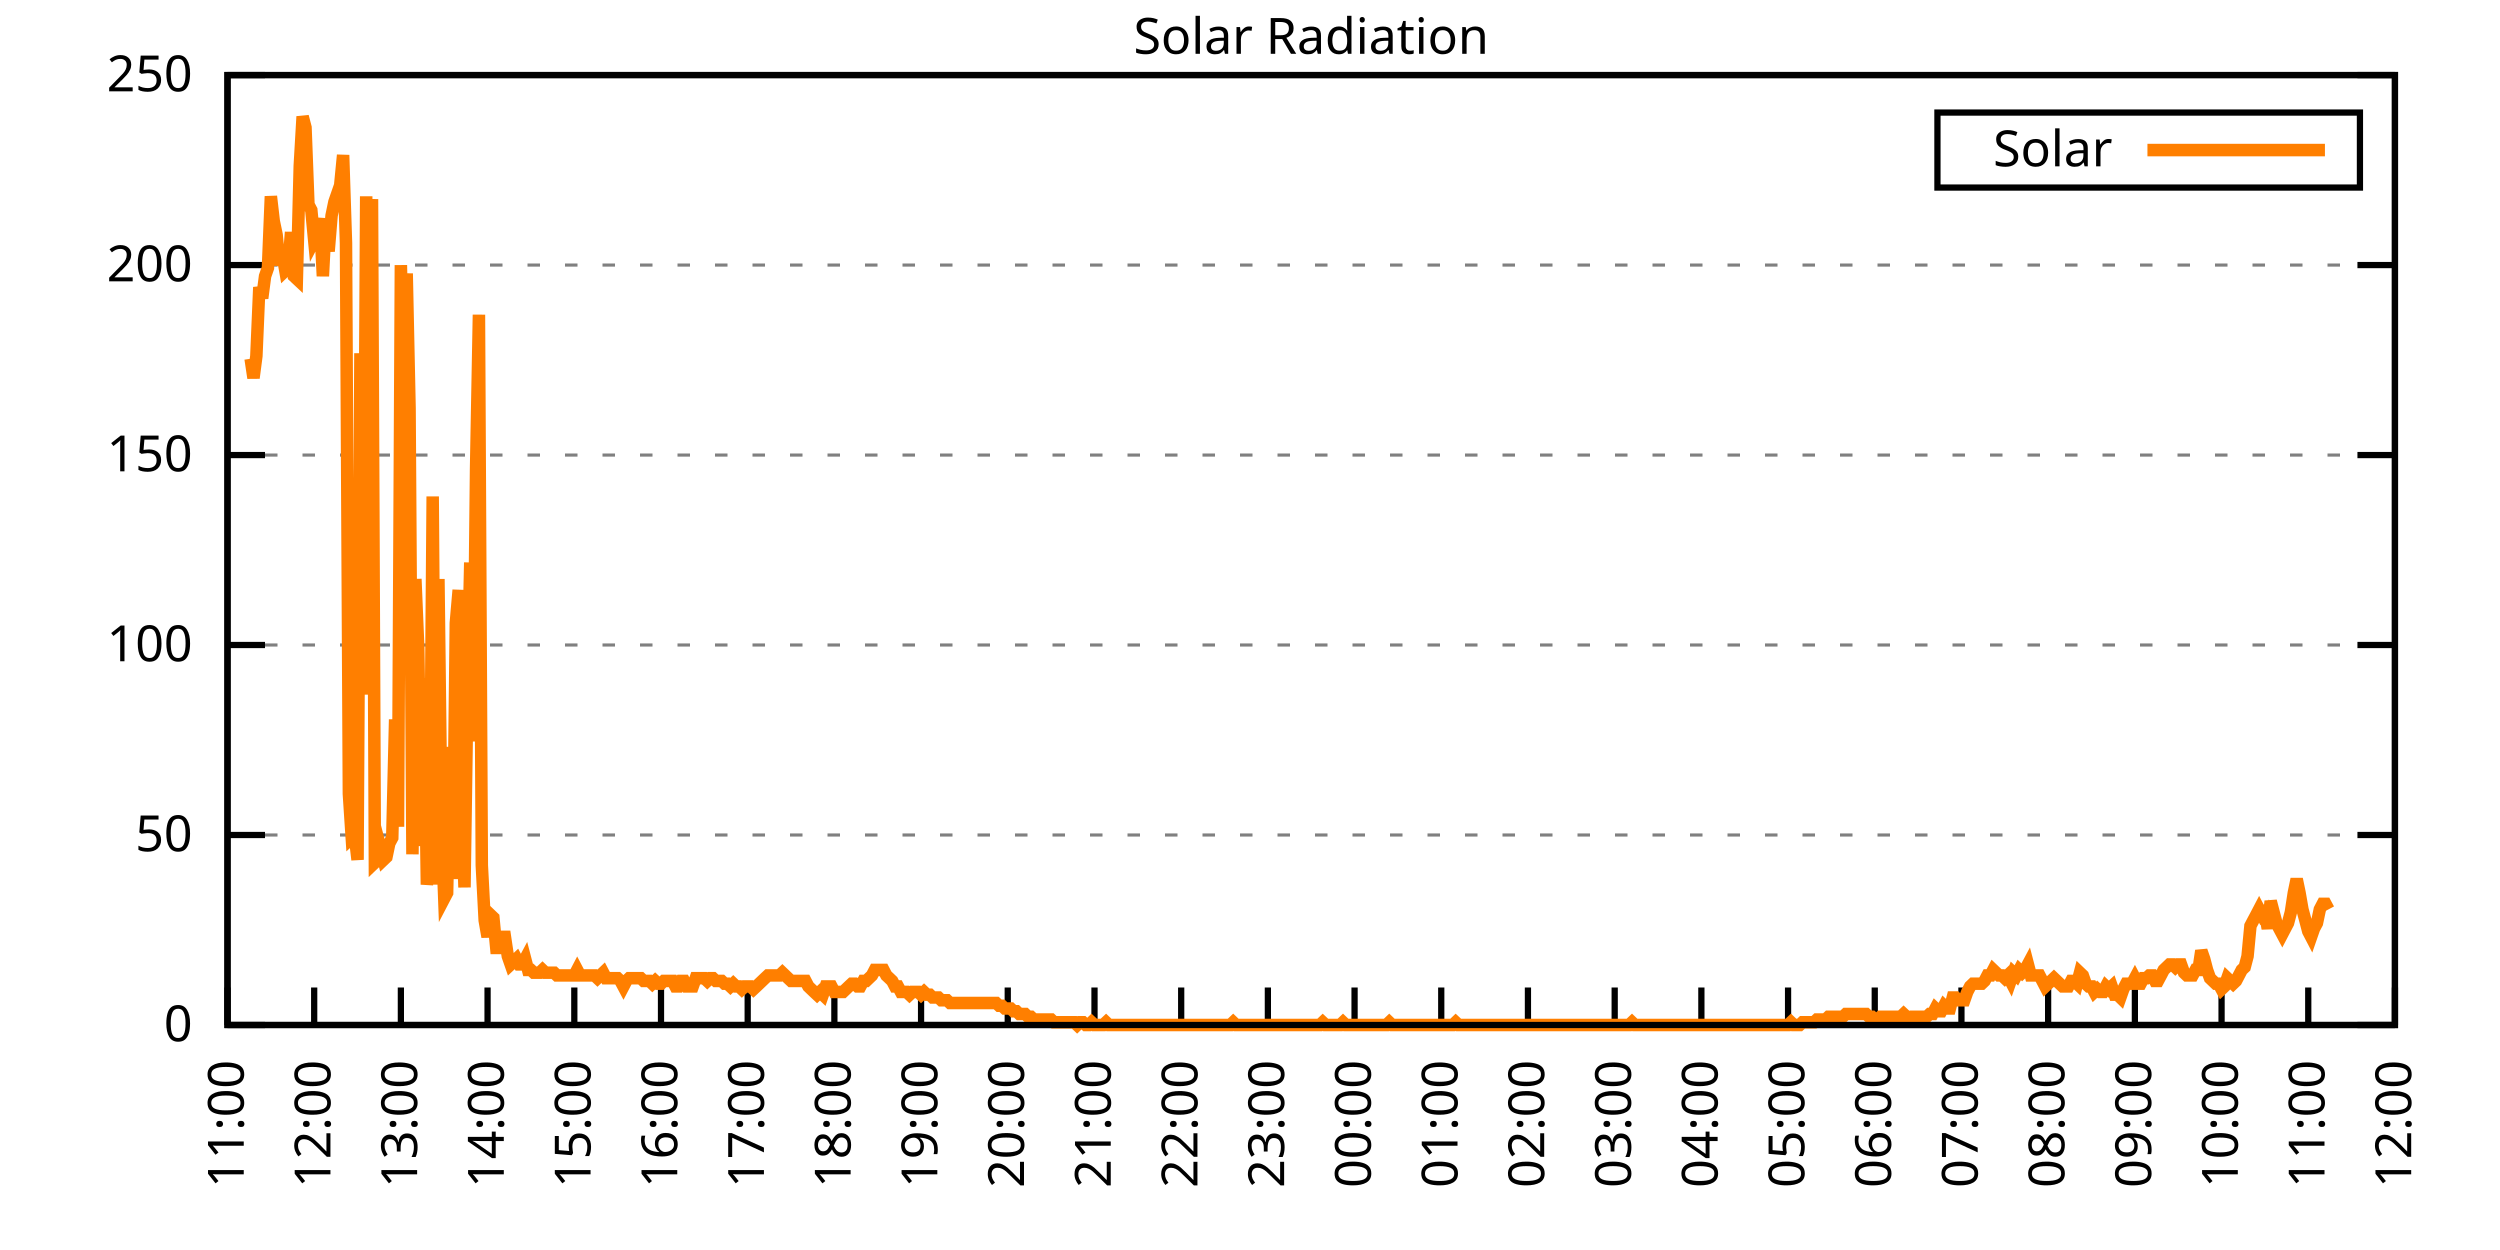
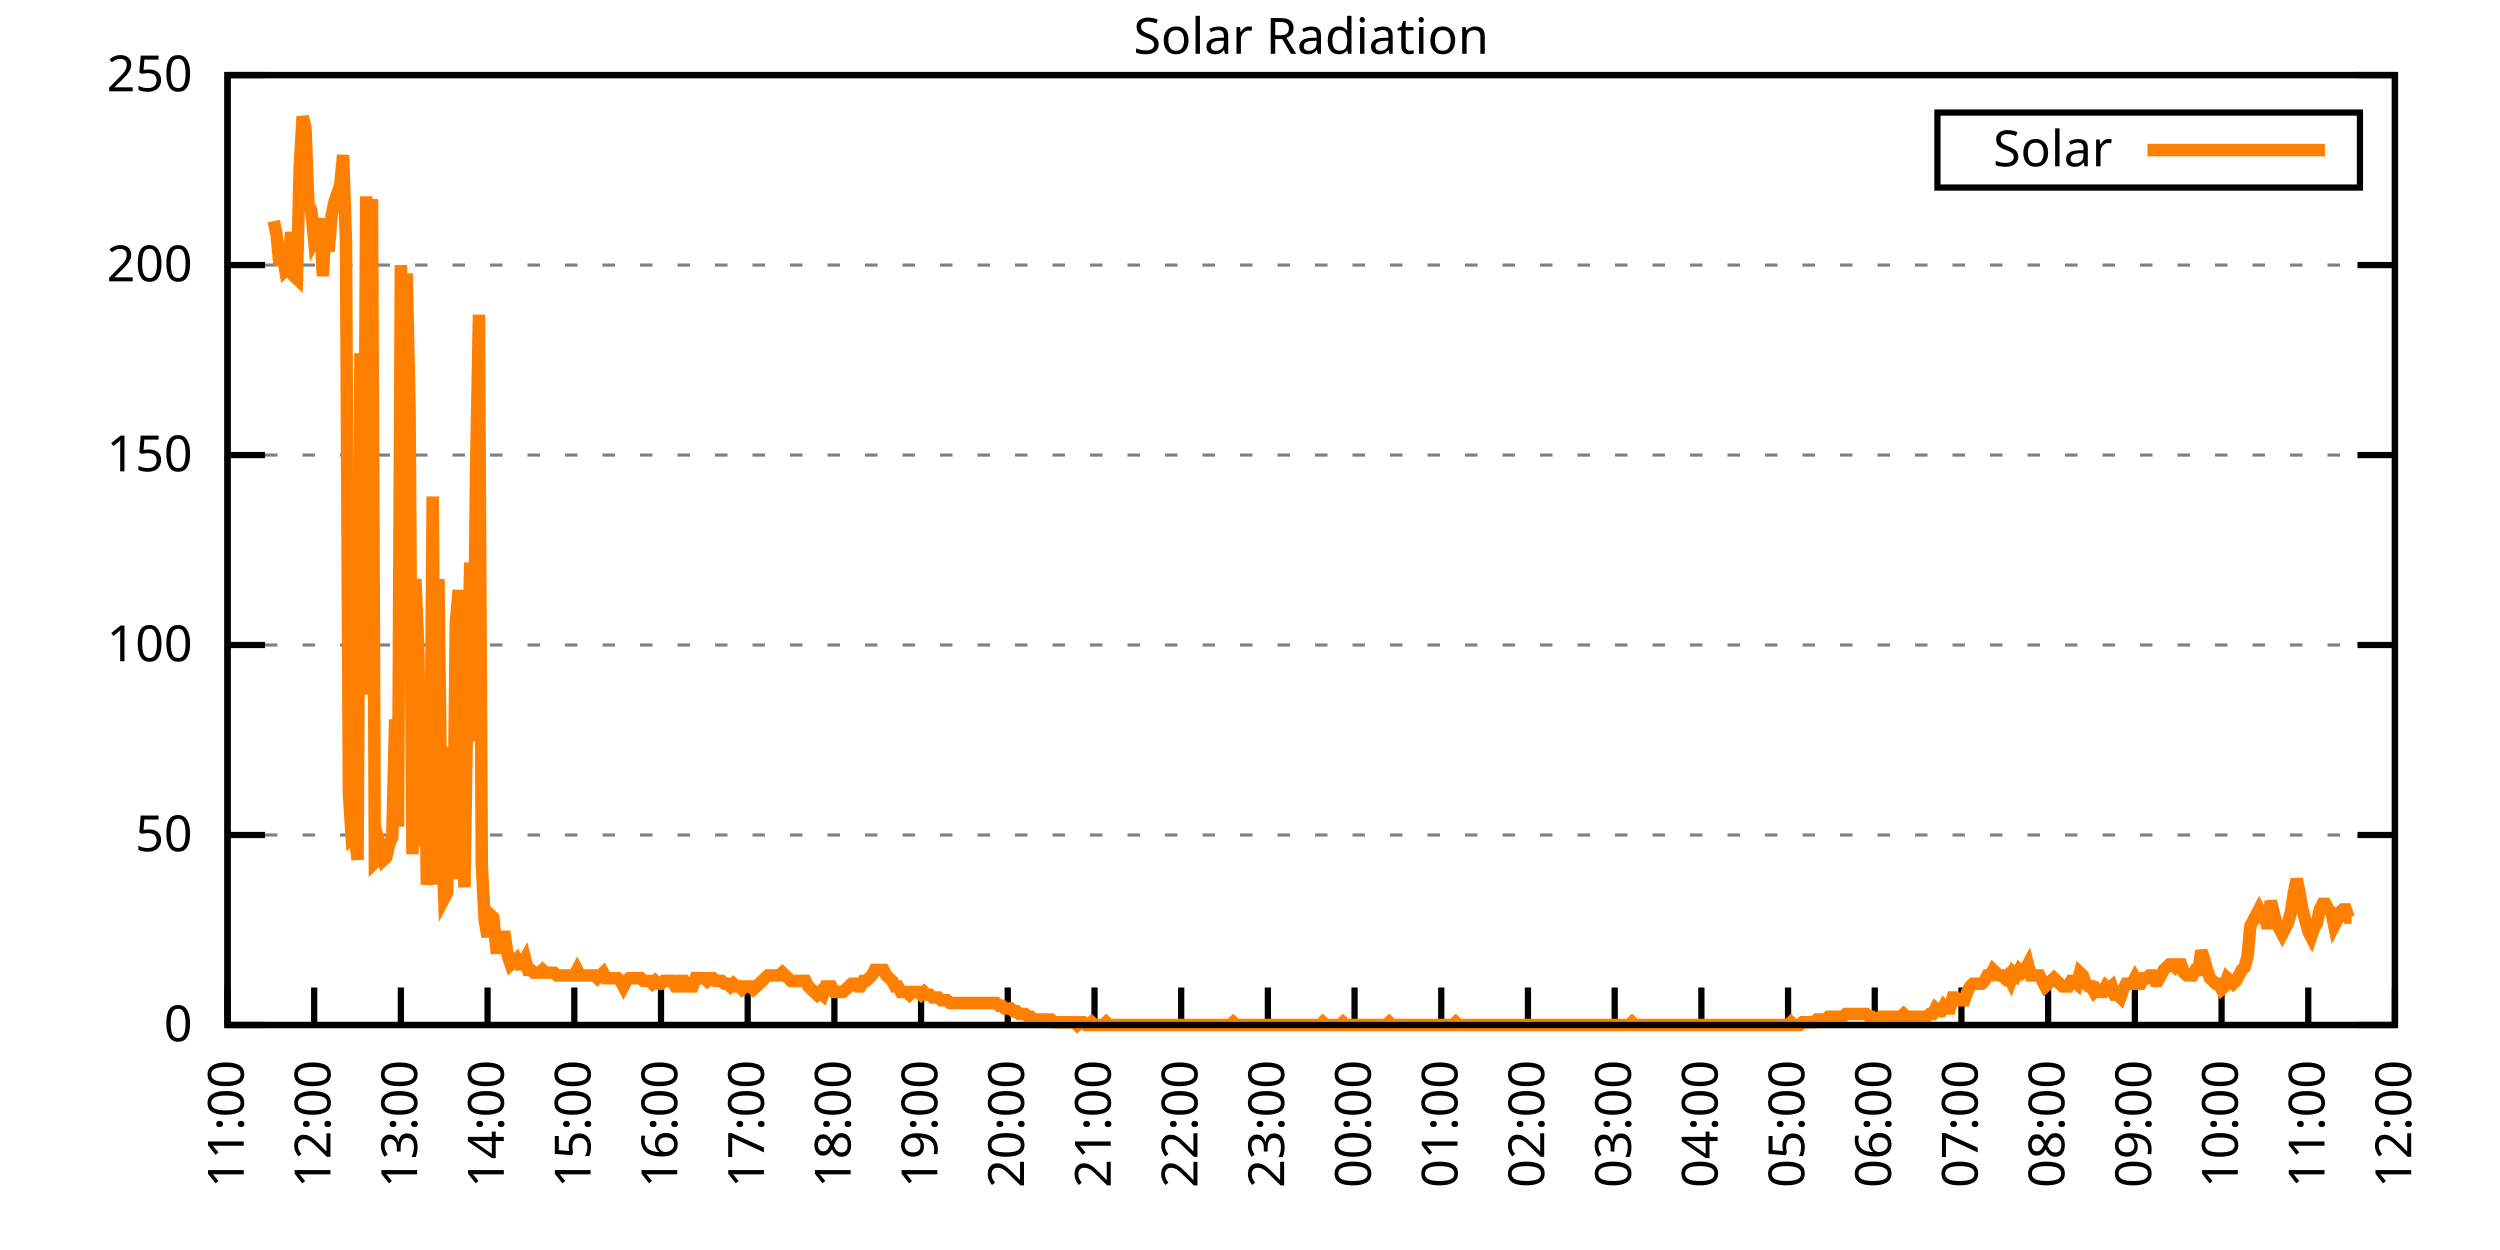
<svg xmlns="http://www.w3.org/2000/svg" xmlns:xlink="http://www.w3.org/1999/xlink" width="400" height="200" viewBox="0 0 400 200">
  <g id="gnuplot_canvas">
    <rect x="0" y="0" width="400" height="200" fill="none" />
    <defs>
      <circle id="gpDot" r="0.5" stroke-width="0.5" stroke="currentColor" />
      <path id="gpPt0" stroke-width="0.333" stroke="currentColor" d="M-1,0 h2 M0,-1 v2" />
      <path id="gpPt1" stroke-width="0.333" stroke="currentColor" d="M-1,-1 L1,1 M1,-1 L-1,1" />
      <path id="gpPt2" stroke-width="0.333" stroke="currentColor" d="M-1,0 L1,0 M0,-1 L0,1 M-1,-1 L1,1 M-1,1 L1,-1" />
      <rect id="gpPt3" stroke-width="0.333" stroke="currentColor" x="-1" y="-1" width="2" height="2" />
      <rect id="gpPt4" stroke-width="0.333" stroke="currentColor" fill="currentColor" x="-1" y="-1" width="2" height="2" />
      <circle id="gpPt5" stroke-width="0.333" stroke="currentColor" cx="0" cy="0" r="1" />
      <use xlink:href="#gpPt5" id="gpPt6" fill="currentColor" stroke="none" />
      <path id="gpPt7" stroke-width="0.333" stroke="currentColor" d="M0,-1.33 L-1.33,0.67 L1.33,0.67 z" />
      <use xlink:href="#gpPt7" id="gpPt8" fill="currentColor" stroke="none" />
      <use xlink:href="#gpPt7" id="gpPt9" stroke="currentColor" transform="rotate(180)" />
      <use xlink:href="#gpPt9" id="gpPt10" fill="currentColor" stroke="none" />
      <use xlink:href="#gpPt3" id="gpPt11" stroke="currentColor" transform="rotate(45)" />
      <use xlink:href="#gpPt11" id="gpPt12" fill="currentColor" stroke="none" />
      <path id="gpPt13" stroke-width="0.333" stroke="currentColor" d="M0,1.330 L1.265,0.411 L0.782,-1.067 L-0.782,-1.076 L-1.265,0.411 z" />
      <use xlink:href="#gpPt13" id="gpPt14" fill="currentColor" stroke="none" />
      <filter id="textbox" filterUnits="objectBoundingBox" x="0" y="0" height="1" width="1">
        <feFlood flood-color="white" flood-opacity="1" result="bgnd" />
        <feComposite in="SourceGraphic" in2="bgnd" operator="atop" />
      </filter>
      <filter id="greybox" filterUnits="objectBoundingBox" x="0" y="0" height="1" width="1">
        <feFlood flood-color="lightgrey" flood-opacity="1" result="grey" />
        <feComposite in="SourceGraphic" in2="grey" operator="atop" />
      </filter>
    </defs>
    <g fill="none" color="white" stroke="currentColor" stroke-width="1.00" stroke-linecap="butt" stroke-linejoin="miter">
</g>
    <g fill="none" color="black" stroke="currentColor" stroke-width="1.00" stroke-linecap="butt" stroke-linejoin="miter">
      <g stroke="none" shape-rendering="crispEdges">
        <polygon fill="rgb(255, 255, 255)" points="36.40,164.00 383.18,164.00 383.18,12.02 36.40,12.02 " />
      </g>
    </g>
    <g fill="none" color="black" stroke="currentColor" stroke-width="1.00" stroke-linecap="butt" stroke-linejoin="miter">
</g>
    <g fill="none" color="black" stroke="black" stroke-width="0.50" stroke-linecap="butt" stroke-linejoin="miter">
</g>
    <g fill="none" color="gray" stroke="currentColor" stroke-width="0.50" stroke-linecap="butt" stroke-linejoin="miter">
      <path stroke="gray" stroke-dasharray="2,4" class="gridline" d="M36.40,164.00 L383.19,164.00  " />
    </g>
    <g fill="none" color="gray" stroke="gray" stroke-width="1.00" stroke-linecap="butt" stroke-linejoin="miter">
</g>
    <g fill="none" color="black" stroke="currentColor" stroke-width="1.00" stroke-linecap="butt" stroke-linejoin="miter">
      <path stroke="black" d="M36.40,164.00 L42.40,164.00 M383.19,164.00 L377.19,164.00  " />
      <g transform="translate(30.80,166.60)" stroke="none" fill="black" font-family="Sans" font-size="8.00" text-anchor="end">
        <text>
          <tspan font-family="Sans"> 0</tspan>
        </text>
      </g>
    </g>
    <g fill="none" color="black" stroke="currentColor" stroke-width="1.00" stroke-linecap="butt" stroke-linejoin="miter">
</g>
    <g fill="none" color="black" stroke="black" stroke-width="0.50" stroke-linecap="butt" stroke-linejoin="miter">
</g>
    <g fill="none" color="gray" stroke="currentColor" stroke-width="0.50" stroke-linecap="butt" stroke-linejoin="miter">
      <path stroke="gray" stroke-dasharray="2,4" class="gridline" d="M36.40,133.60 L383.19,133.60  " />
    </g>
    <g fill="none" color="gray" stroke="gray" stroke-width="1.00" stroke-linecap="butt" stroke-linejoin="miter">
</g>
    <g fill="none" color="black" stroke="currentColor" stroke-width="1.00" stroke-linecap="butt" stroke-linejoin="miter">
      <path stroke="black" d="M36.40,133.60 L42.40,133.60 M383.19,133.60 L377.19,133.60  " />
      <g transform="translate(30.80,136.20)" stroke="none" fill="black" font-family="Sans" font-size="8.00" text-anchor="end">
        <text>
          <tspan font-family="Sans"> 50</tspan>
        </text>
      </g>
    </g>
    <g fill="none" color="black" stroke="currentColor" stroke-width="1.00" stroke-linecap="butt" stroke-linejoin="miter">
</g>
    <g fill="none" color="black" stroke="black" stroke-width="0.50" stroke-linecap="butt" stroke-linejoin="miter">
</g>
    <g fill="none" color="gray" stroke="currentColor" stroke-width="0.50" stroke-linecap="butt" stroke-linejoin="miter">
      <path stroke="gray" stroke-dasharray="2,4" class="gridline" d="M36.40,103.20 L383.19,103.20  " />
    </g>
    <g fill="none" color="gray" stroke="gray" stroke-width="1.00" stroke-linecap="butt" stroke-linejoin="miter">
</g>
    <g fill="none" color="black" stroke="currentColor" stroke-width="1.00" stroke-linecap="butt" stroke-linejoin="miter">
      <path stroke="black" d="M36.40,103.20 L42.40,103.20 M383.19,103.20 L377.19,103.20  " />
      <g transform="translate(30.80,105.80)" stroke="none" fill="black" font-family="Sans" font-size="8.00" text-anchor="end">
        <text>
          <tspan font-family="Sans"> 100</tspan>
        </text>
      </g>
    </g>
    <g fill="none" color="black" stroke="currentColor" stroke-width="1.00" stroke-linecap="butt" stroke-linejoin="miter">
</g>
    <g fill="none" color="black" stroke="black" stroke-width="0.50" stroke-linecap="butt" stroke-linejoin="miter">
</g>
    <g fill="none" color="gray" stroke="currentColor" stroke-width="0.50" stroke-linecap="butt" stroke-linejoin="miter">
      <path stroke="gray" stroke-dasharray="2,4" class="gridline" d="M36.40,72.81 L383.19,72.81  " />
    </g>
    <g fill="none" color="gray" stroke="gray" stroke-width="1.00" stroke-linecap="butt" stroke-linejoin="miter">
</g>
    <g fill="none" color="black" stroke="currentColor" stroke-width="1.00" stroke-linecap="butt" stroke-linejoin="miter">
      <path stroke="black" d="M36.40,72.81 L42.40,72.81 M383.19,72.81 L377.19,72.81  " />
      <g transform="translate(30.80,75.41)" stroke="none" fill="black" font-family="Sans" font-size="8.00" text-anchor="end">
        <text>
          <tspan font-family="Sans"> 150</tspan>
        </text>
      </g>
    </g>
    <g fill="none" color="black" stroke="currentColor" stroke-width="1.00" stroke-linecap="butt" stroke-linejoin="miter">
</g>
    <g fill="none" color="black" stroke="black" stroke-width="0.50" stroke-linecap="butt" stroke-linejoin="miter">
</g>
    <g fill="none" color="gray" stroke="currentColor" stroke-width="0.50" stroke-linecap="butt" stroke-linejoin="miter">
      <path stroke="gray" stroke-dasharray="2,4" class="gridline" d="M36.40,42.41 L383.19,42.41  " />
    </g>
    <g fill="none" color="gray" stroke="gray" stroke-width="1.00" stroke-linecap="butt" stroke-linejoin="miter">
</g>
    <g fill="none" color="black" stroke="currentColor" stroke-width="1.00" stroke-linecap="butt" stroke-linejoin="miter">
      <path stroke="black" d="M36.40,42.41 L42.40,42.41 M383.19,42.41 L377.19,42.41  " />
      <g transform="translate(30.80,45.01)" stroke="none" fill="black" font-family="Sans" font-size="8.00" text-anchor="end">
        <text>
          <tspan font-family="Sans"> 200</tspan>
        </text>
      </g>
    </g>
    <g fill="none" color="black" stroke="currentColor" stroke-width="1.00" stroke-linecap="butt" stroke-linejoin="miter">
</g>
    <g fill="none" color="black" stroke="black" stroke-width="0.50" stroke-linecap="butt" stroke-linejoin="miter">
</g>
    <g fill="none" color="gray" stroke="currentColor" stroke-width="0.50" stroke-linecap="butt" stroke-linejoin="miter">
      <path stroke="gray" stroke-dasharray="2,4" class="gridline" d="M36.40,12.01 L383.19,12.01  " />
    </g>
    <g fill="none" color="gray" stroke="gray" stroke-width="1.00" stroke-linecap="butt" stroke-linejoin="miter">
</g>
    <g fill="none" color="black" stroke="currentColor" stroke-width="1.00" stroke-linecap="butt" stroke-linejoin="miter">
      <path stroke="black" d="M36.40,12.01 L42.40,12.01 M383.19,12.01 L377.19,12.01  " />
      <g transform="translate(30.80,14.61)" stroke="none" fill="black" font-family="Sans" font-size="8.00" text-anchor="end">
        <text>
          <tspan font-family="Sans"> 250</tspan>
        </text>
      </g>
    </g>
    <g fill="none" color="black" stroke="currentColor" stroke-width="1.00" stroke-linecap="butt" stroke-linejoin="miter">
      <path stroke="black" d="M36.40,164.00 L36.40,158.00  " />
      <g transform="translate(39.00,169.60) rotate(270.00)" stroke="none" fill="black" font-family="Sans" font-size="8.00" text-anchor="end">
        <text>
          <tspan font-family="Sans">11:00</tspan>
        </text>
      </g>
    </g>
    <g fill="none" color="black" stroke="currentColor" stroke-width="1.00" stroke-linecap="butt" stroke-linejoin="miter">
      <path stroke="black" d="M50.27,164.00 L50.27,158.00  " />
      <g transform="translate(52.87,169.60) rotate(270.00)" stroke="none" fill="black" font-family="Sans" font-size="8.00" text-anchor="end">
        <text>
          <tspan font-family="Sans">12:00</tspan>
        </text>
      </g>
    </g>
    <g fill="none" color="black" stroke="currentColor" stroke-width="1.00" stroke-linecap="butt" stroke-linejoin="miter">
      <path stroke="black" d="M64.14,164.00 L64.14,158.00  " />
      <g transform="translate(66.74,169.60) rotate(270.00)" stroke="none" fill="black" font-family="Sans" font-size="8.00" text-anchor="end">
        <text>
          <tspan font-family="Sans">13:00</tspan>
        </text>
      </g>
    </g>
    <g fill="none" color="black" stroke="currentColor" stroke-width="1.00" stroke-linecap="butt" stroke-linejoin="miter">
      <path stroke="black" d="M78.01,164.00 L78.01,158.00  " />
      <g transform="translate(80.61,169.60) rotate(270.00)" stroke="none" fill="black" font-family="Sans" font-size="8.00" text-anchor="end">
        <text>
          <tspan font-family="Sans">14:00</tspan>
        </text>
      </g>
    </g>
    <g fill="none" color="black" stroke="currentColor" stroke-width="1.00" stroke-linecap="butt" stroke-linejoin="miter">
      <path stroke="black" d="M91.89,164.00 L91.89,158.00  " />
      <g transform="translate(94.49,169.60) rotate(270.00)" stroke="none" fill="black" font-family="Sans" font-size="8.00" text-anchor="end">
        <text>
          <tspan font-family="Sans">15:00</tspan>
        </text>
      </g>
    </g>
    <g fill="none" color="black" stroke="currentColor" stroke-width="1.00" stroke-linecap="butt" stroke-linejoin="miter">
      <path stroke="black" d="M105.76,164.00 L105.76,158.00  " />
      <g transform="translate(108.36,169.60) rotate(270.00)" stroke="none" fill="black" font-family="Sans" font-size="8.00" text-anchor="end">
        <text>
          <tspan font-family="Sans">16:00</tspan>
        </text>
      </g>
    </g>
    <g fill="none" color="black" stroke="currentColor" stroke-width="1.00" stroke-linecap="butt" stroke-linejoin="miter">
      <path stroke="black" d="M119.63,164.00 L119.63,158.00  " />
      <g transform="translate(122.23,169.60) rotate(270.00)" stroke="none" fill="black" font-family="Sans" font-size="8.00" text-anchor="end">
        <text>
          <tspan font-family="Sans">17:00</tspan>
        </text>
      </g>
    </g>
    <g fill="none" color="black" stroke="currentColor" stroke-width="1.00" stroke-linecap="butt" stroke-linejoin="miter">
      <path stroke="black" d="M133.50,164.00 L133.50,158.00  " />
      <g transform="translate(136.10,169.60) rotate(270.00)" stroke="none" fill="black" font-family="Sans" font-size="8.00" text-anchor="end">
        <text>
          <tspan font-family="Sans">18:00</tspan>
        </text>
      </g>
    </g>
    <g fill="none" color="black" stroke="currentColor" stroke-width="1.00" stroke-linecap="butt" stroke-linejoin="miter">
      <path stroke="black" d="M147.37,164.00 L147.37,158.00  " />
      <g transform="translate(149.97,169.60) rotate(270.00)" stroke="none" fill="black" font-family="Sans" font-size="8.00" text-anchor="end">
        <text>
          <tspan font-family="Sans">19:00</tspan>
        </text>
      </g>
    </g>
    <g fill="none" color="black" stroke="currentColor" stroke-width="1.00" stroke-linecap="butt" stroke-linejoin="miter">
      <path stroke="black" d="M161.24,164.00 L161.24,158.00  " />
      <g transform="translate(163.84,169.60) rotate(270.00)" stroke="none" fill="black" font-family="Sans" font-size="8.00" text-anchor="end">
        <text>
          <tspan font-family="Sans">20:00</tspan>
        </text>
      </g>
    </g>
    <g fill="none" color="black" stroke="currentColor" stroke-width="1.00" stroke-linecap="butt" stroke-linejoin="miter">
      <path stroke="black" d="M175.12,164.00 L175.12,158.00  " />
      <g transform="translate(177.72,169.60) rotate(270.00)" stroke="none" fill="black" font-family="Sans" font-size="8.00" text-anchor="end">
        <text>
          <tspan font-family="Sans">21:00</tspan>
        </text>
      </g>
    </g>
    <g fill="none" color="black" stroke="currentColor" stroke-width="1.00" stroke-linecap="butt" stroke-linejoin="miter">
      <path stroke="black" d="M188.99,164.00 L188.99,158.00  " />
      <g transform="translate(191.59,169.60) rotate(270.00)" stroke="none" fill="black" font-family="Sans" font-size="8.00" text-anchor="end">
        <text>
          <tspan font-family="Sans">22:00</tspan>
        </text>
      </g>
    </g>
    <g fill="none" color="black" stroke="currentColor" stroke-width="1.00" stroke-linecap="butt" stroke-linejoin="miter">
      <path stroke="black" d="M202.86,164.00 L202.86,158.00  " />
      <g transform="translate(205.46,169.60) rotate(270.00)" stroke="none" fill="black" font-family="Sans" font-size="8.00" text-anchor="end">
        <text>
          <tspan font-family="Sans">23:00</tspan>
        </text>
      </g>
    </g>
    <g fill="none" color="black" stroke="currentColor" stroke-width="1.00" stroke-linecap="butt" stroke-linejoin="miter">
      <path stroke="black" d="M216.73,164.00 L216.73,158.00  " />
      <g transform="translate(219.33,169.60) rotate(270.00)" stroke="none" fill="black" font-family="Sans" font-size="8.00" text-anchor="end">
        <text>
          <tspan font-family="Sans">00:00</tspan>
        </text>
      </g>
    </g>
    <g fill="none" color="black" stroke="currentColor" stroke-width="1.00" stroke-linecap="butt" stroke-linejoin="miter">
      <path stroke="black" d="M230.60,164.00 L230.60,158.00  " />
      <g transform="translate(233.20,169.60) rotate(270.00)" stroke="none" fill="black" font-family="Sans" font-size="8.00" text-anchor="end">
        <text>
          <tspan font-family="Sans">01:00</tspan>
        </text>
      </g>
    </g>
    <g fill="none" color="black" stroke="currentColor" stroke-width="1.00" stroke-linecap="butt" stroke-linejoin="miter">
      <path stroke="black" d="M244.47,164.00 L244.47,158.00  " />
      <g transform="translate(247.07,169.60) rotate(270.00)" stroke="none" fill="black" font-family="Sans" font-size="8.00" text-anchor="end">
        <text>
          <tspan font-family="Sans">02:00</tspan>
        </text>
      </g>
    </g>
    <g fill="none" color="black" stroke="currentColor" stroke-width="1.00" stroke-linecap="butt" stroke-linejoin="miter">
      <path stroke="black" d="M258.35,164.00 L258.35,158.00  " />
      <g transform="translate(260.95,169.60) rotate(270.00)" stroke="none" fill="black" font-family="Sans" font-size="8.00" text-anchor="end">
        <text>
          <tspan font-family="Sans">03:00</tspan>
        </text>
      </g>
    </g>
    <g fill="none" color="black" stroke="currentColor" stroke-width="1.00" stroke-linecap="butt" stroke-linejoin="miter">
      <path stroke="black" d="M272.22,164.00 L272.22,158.00  " />
      <g transform="translate(274.82,169.60) rotate(270.00)" stroke="none" fill="black" font-family="Sans" font-size="8.00" text-anchor="end">
        <text>
          <tspan font-family="Sans">04:00</tspan>
        </text>
      </g>
    </g>
    <g fill="none" color="black" stroke="currentColor" stroke-width="1.00" stroke-linecap="butt" stroke-linejoin="miter">
      <path stroke="black" d="M286.09,164.00 L286.09,158.00  " />
      <g transform="translate(288.69,169.60) rotate(270.00)" stroke="none" fill="black" font-family="Sans" font-size="8.00" text-anchor="end">
        <text>
          <tspan font-family="Sans">05:00</tspan>
        </text>
      </g>
    </g>
    <g fill="none" color="black" stroke="currentColor" stroke-width="1.00" stroke-linecap="butt" stroke-linejoin="miter">
      <path stroke="black" d="M299.96,164.00 L299.96,158.00  " />
      <g transform="translate(302.56,169.60) rotate(270.00)" stroke="none" fill="black" font-family="Sans" font-size="8.00" text-anchor="end">
        <text>
          <tspan font-family="Sans">06:00</tspan>
        </text>
      </g>
    </g>
    <g fill="none" color="black" stroke="currentColor" stroke-width="1.00" stroke-linecap="butt" stroke-linejoin="miter">
      <path stroke="black" d="M313.83,164.00 L313.83,158.00  " />
      <g transform="translate(316.43,169.60) rotate(270.00)" stroke="none" fill="black" font-family="Sans" font-size="8.00" text-anchor="end">
        <text>
          <tspan font-family="Sans">07:00</tspan>
        </text>
      </g>
    </g>
    <g fill="none" color="black" stroke="currentColor" stroke-width="1.00" stroke-linecap="butt" stroke-linejoin="miter">
      <path stroke="black" d="M327.70,164.00 L327.70,158.00  " />
      <g transform="translate(330.30,169.60) rotate(270.00)" stroke="none" fill="black" font-family="Sans" font-size="8.00" text-anchor="end">
        <text>
          <tspan font-family="Sans">08:00</tspan>
        </text>
      </g>
    </g>
    <g fill="none" color="black" stroke="currentColor" stroke-width="1.00" stroke-linecap="butt" stroke-linejoin="miter">
      <path stroke="black" d="M341.58,164.00 L341.58,158.00  " />
      <g transform="translate(344.18,169.60) rotate(270.00)" stroke="none" fill="black" font-family="Sans" font-size="8.00" text-anchor="end">
        <text>
          <tspan font-family="Sans">09:00</tspan>
        </text>
      </g>
    </g>
    <g fill="none" color="black" stroke="currentColor" stroke-width="1.00" stroke-linecap="butt" stroke-linejoin="miter">
      <path stroke="black" d="M355.45,164.00 L355.45,158.00  " />
      <g transform="translate(358.05,169.60) rotate(270.00)" stroke="none" fill="black" font-family="Sans" font-size="8.00" text-anchor="end">
        <text>
          <tspan font-family="Sans">10:00</tspan>
        </text>
      </g>
    </g>
    <g fill="none" color="black" stroke="currentColor" stroke-width="1.00" stroke-linecap="butt" stroke-linejoin="miter">
      <path stroke="black" d="M369.32,164.00 L369.32,158.00  " />
      <g transform="translate(371.92,169.60) rotate(270.00)" stroke="none" fill="black" font-family="Sans" font-size="8.00" text-anchor="end">
        <text>
          <tspan font-family="Sans">11:00</tspan>
        </text>
      </g>
    </g>
    <g fill="none" color="black" stroke="currentColor" stroke-width="1.00" stroke-linecap="butt" stroke-linejoin="miter">
      <path stroke="black" d="M383.19,164.00 L383.19,158.00  " />
      <g transform="translate(385.79,169.60) rotate(270.00)" stroke="none" fill="black" font-family="Sans" font-size="8.00" text-anchor="end">
        <text>
          <tspan font-family="Sans">12:00</tspan>
        </text>
      </g>
    </g>
    <g fill="none" color="black" stroke="currentColor" stroke-width="1.00" stroke-linecap="butt" stroke-linejoin="miter">
</g>
    <g fill="none" color="black" stroke="currentColor" stroke-width="1.00" stroke-linecap="butt" stroke-linejoin="miter">
      <path stroke="black" d="M36.40,12.01 L36.40,164.00 L383.19,164.00 L383.19,12.01 L36.40,12.01 Z  " />
    </g>
    <g fill="none" color="black" stroke="currentColor" stroke-width="1.00" stroke-linecap="butt" stroke-linejoin="miter">
</g>
    <g fill="none" color="black" stroke="currentColor" stroke-width="1.00" stroke-linecap="butt" stroke-linejoin="miter">
      <path stroke="black" d="M309.99,30.01 L309.99,18.01 L377.59,18.01 L377.59,30.01 L309.99,30.01 Z  " />
    </g>
    <g id="Solar_Radiation_plot_1">
      <g fill="none" color="white" stroke="black" stroke-width="2.00" stroke-linecap="butt" stroke-linejoin="miter">
</g>
      <g fill="none" color="black" stroke="currentColor" stroke-width="2.00" stroke-linecap="butt" stroke-linejoin="miter">
        <g transform="translate(337.99,26.61)" stroke="none" fill="black" font-family="Sans" font-size="8.00" text-anchor="end">
          <text>
            <tspan font-family="Sans">Solar</tspan>
          </text>
        </g>
      </g>
      <g fill="none" color="black" stroke="currentColor" stroke-width="2.00" stroke-linecap="butt" stroke-linejoin="miter">
-         <path stroke="rgb(255, 127,   0)" d="M343.59,24.01 L371.99,24.01 M40.10,57.40 L40.56,60.48 L41.02,56.96 L41.49,45.95 L41.95,47.71 L42.41,44.19   L42.87,42.87 L43.34,31.41 L43.80,35.38 L44.26,37.58 L44.72,42.42 L45.19,40.66 L45.65,43.31 L46.11,42.87   L46.57,37.14 L47.03,44.19 L47.50,44.63 L47.96,26.57 L48.42,18.64 L48.88,20.40 L49.35,32.73 L49.81,33.61   L50.27,38.46 L50.73,37.58 L51.20,34.94 L51.66,44.19 L52.12,35.38 L52.58,40.22 L53.05,34.50 L53.51,32.29   L53.97,30.97 L54.43,29.65 L54.90,24.81 L55.36,38.90 L55.82,127.00 L56.28,134.05 L56.75,133.61 L57.21,137.57   L57.67,56.52 L58.13,111.14 L58.59,31.41 L59.06,111.14 L59.52,31.85 L59.98,138.01 L60.44,137.57 L60.91,135.81   L61.37,137.57 L61.83,137.13 L62.29,134.93 L62.76,134.05 L63.22,115.11 L63.68,132.28 L64.14,42.42 L64.61,63.13   L65.07,43.75 L65.53,65.33 L65.99,136.69 L66.46,92.64 L66.92,103.65 L67.38,135.37 L67.84,108.50 L68.30,141.54   L68.77,138.01 L69.23,79.43 L69.69,141.54 L70.15,92.64 L70.62,131.40 L71.08,143.74 L71.54,142.86 L72.00,119.51   L72.47,140.65 L72.93,99.69 L73.39,94.40 L73.85,128.76 L74.32,141.98 L74.78,110.70 L75.24,90.00 L75.70,118.63   L76.17,75.02 L76.63,50.35 L77.09,138.45 L77.55,147.26 L78.01,149.90 L78.48,146.38 L78.94,146.82 L79.40,151.67   L79.86,151.67 L80.33,149.90 L80.79,149.90 L81.25,152.99 L81.71,154.31 L82.18,153.87 L82.64,153.43 L83.10,154.31   L83.56,154.31 L84.03,153.43 L84.49,155.19 L84.95,155.19 L85.41,155.63 L85.88,155.63 L86.34,155.63 L86.80,155.19   L87.26,155.63 L87.72,155.63 L88.19,155.63 L88.65,155.63 L89.11,156.07 L89.57,156.07 L90.04,156.07 L90.50,156.07   L90.96,156.07 L91.42,156.07 L91.89,156.07 L92.35,155.19 L92.81,156.07 L93.27,156.07 L93.74,156.07 L94.20,156.07   L94.66,156.07 L95.12,156.07 L95.59,156.51 L96.05,156.07 L96.51,155.63 L96.97,156.51 L97.44,156.51 L97.90,156.51   L98.36,156.51 L98.82,156.51 L99.28,156.95 L99.75,157.83 L100.21,156.95 L100.67,156.51 L101.13,156.51 L101.60,156.51   L102.06,156.51 L102.52,156.51 L102.98,156.95 L103.45,156.95 L103.91,156.95 L104.37,157.39 L104.83,156.95 L105.30,157.39   L105.76,157.39 L106.22,156.95 L106.68,156.95 L107.15,156.95 L107.61,156.95 L108.07,157.83 L108.53,157.83 L108.99,156.95   L109.46,156.95 L109.92,157.83 L110.38,157.83 L110.84,157.83 L111.31,156.51 L111.77,156.51 L112.23,156.51 L112.69,156.51   L113.16,156.95 L113.62,156.51 L114.08,156.51 L114.54,156.95 L115.01,156.95 L115.47,156.95 L115.93,157.39 L116.39,157.39   L116.86,157.83 L117.32,157.39 L117.78,157.83 L118.24,157.83 L118.70,158.27 L119.17,157.83 L119.63,157.83 L120.09,157.83   L120.55,158.27 L121.02,157.83 L121.48,157.39 L121.94,156.95 L122.40,156.51 L122.87,156.07 L123.33,156.07 L123.79,156.07   L124.25,156.07 L124.72,156.07 L125.18,155.63 L125.64,156.07 L126.10,156.51 L126.57,156.95 L127.03,156.95 L127.49,156.95   L127.95,156.95 L128.41,156.95 L128.88,156.95 L129.34,157.83 L129.80,158.27 L130.26,158.71 L130.73,159.15 L131.19,158.71   L131.65,159.15 L132.11,157.83 L132.58,157.83 L133.04,157.83 L133.50,158.71 L133.96,158.71 L134.43,158.71 L134.89,158.71   L135.35,158.27 L135.81,157.83 L136.28,157.39 L136.74,157.39 L137.20,157.83 L137.66,157.83 L138.13,156.95 L138.59,156.95   L139.05,156.51 L139.51,156.07 L139.97,155.19 L140.44,155.19 L140.90,155.19 L141.36,155.19 L141.82,156.07 L142.29,156.51   L142.75,156.95 L143.21,157.83 L143.67,157.83 L144.14,158.71 L144.60,158.71 L145.06,158.71 L145.52,159.15 L145.99,158.71   L146.45,158.71 L146.91,158.71 L147.37,159.15 L147.84,158.71 L148.30,159.15 L148.76,159.15 L149.22,159.60 L149.68,159.60   L150.15,159.60 L150.61,160.04 L151.07,160.04 L151.53,160.04 L152.00,160.48 L152.46,160.48 L152.92,160.48 L153.38,160.48   L153.85,160.48 L154.31,160.48 L154.77,160.48 L155.23,160.48 L155.70,160.48 L156.16,160.48 L156.62,160.48 L157.08,160.48   L157.55,160.48 L158.01,160.48 L158.47,160.48 L158.93,160.48 L159.39,160.48 L159.86,160.92 L160.32,160.92 L160.78,161.36   L161.24,161.36 L161.71,161.36 L162.17,161.80 L162.63,161.80 L163.09,162.24 L163.56,162.24 L164.02,162.24 L164.48,162.68   L164.94,162.68 L165.41,163.12 L165.87,163.12 L166.33,163.12 L166.79,163.12 L167.26,163.12 L167.72,163.12 L168.18,163.12   L168.64,163.56 L169.10,163.56 L169.57,163.56 L170.03,163.56 L170.49,163.56 L170.95,163.56 L171.42,163.56 L171.88,163.56   L172.34,164.00 L172.80,163.56 L173.27,163.56 L173.73,164.00 L174.19,164.00 L174.65,163.56 L175.12,164.00 L175.58,164.00   L176.04,164.00 L176.50,164.00 L176.97,163.56 L177.43,164.00 L177.89,164.00 L178.35,164.00 L178.82,164.00 L179.28,164.00   L179.74,164.00 L180.20,164.00 L180.66,164.00 L181.13,164.00 L181.59,164.00 L182.05,164.00 L182.51,164.00 L182.98,164.00   L183.44,164.00 L183.90,164.00 L184.36,164.00 L184.83,164.00 L185.29,164.00 L185.75,164.00 L186.21,164.00 L186.68,164.00   L187.14,164.00 L187.60,164.00 L188.06,164.00 L188.53,164.00 L188.99,164.00 L189.45,164.00 L189.91,164.00 L190.37,164.00   L190.84,164.00 L191.30,164.00 L191.76,164.00 L192.22,164.00 L192.69,164.00 L193.15,164.00 L193.61,164.00 L194.07,164.00   L194.54,164.00 L195.00,164.00 L195.46,164.00 L195.92,164.00 L196.39,164.00 L196.85,164.00 L197.31,163.56 L197.77,164.00   L198.24,164.00 L198.70,164.00 L199.16,164.00 L199.62,164.00 L200.08,164.00 L200.55,164.00 L201.01,164.00 L201.47,164.00   L201.93,164.00 L202.40,164.00 L202.86,164.00 L203.32,164.00 L203.78,164.00 L204.25,164.00 L204.71,164.00 L205.17,164.00   L205.63,164.00 L206.10,164.00 L206.56,164.00 L207.02,164.00 L207.48,164.00 L207.95,164.00 L208.41,164.00 L208.87,164.00   L209.33,164.00 L209.80,164.00 L210.26,164.00 L210.72,164.00 L211.18,164.00 L211.64,163.56 L212.11,164.00 L212.57,164.00   L213.03,164.00 L213.49,164.00 L213.96,164.00 L214.42,164.00 L214.88,163.56 L215.34,164.00 L215.81,164.00 L216.27,164.00   L216.73,164.00 L217.19,164.00 L217.66,164.00 L218.12,164.00 L218.58,164.00 L219.04,164.00 L219.51,164.00 L219.97,164.00   L220.43,164.00 L220.89,164.00 L221.35,164.00 L221.82,164.00 L222.28,163.56 L222.74,164.00 L223.20,164.00 L223.67,164.00   L224.13,164.00 L224.59,164.00 L225.05,164.00 L225.52,164.00 L225.98,164.00 L226.44,164.00 L226.90,164.00 L227.37,164.00   L227.83,164.00 L228.29,164.00 L228.75,164.00 L229.22,164.00 L229.68,164.00 L230.14,164.00 L230.60,164.00 L231.06,164.00   L231.53,164.00 L231.99,164.00 L232.45,164.00 L232.91,163.56 L233.38,164.00 L233.84,164.00 L234.30,164.00 L234.76,164.00   L235.23,164.00 L235.69,164.00 L236.15,164.00 L236.61,164.00 L237.08,164.00 L237.54,164.00 L238.00,164.00 L238.46,164.00   L238.93,164.00 L239.39,164.00 L239.85,164.00 L240.31,164.00 L240.77,164.00 L241.24,164.00 L241.70,164.00 L242.16,164.00   L242.62,164.00 L243.09,164.00 L243.55,164.00 L244.01,164.00 L244.47,164.00 L244.94,164.00 L245.40,164.00 L245.86,164.00   L246.32,164.00 L246.79,164.00 L247.25,164.00 L247.71,164.00 L248.17,164.00 L248.64,164.00 L249.10,164.00 L249.56,164.00   L250.02,164.00 L250.49,164.00 L250.95,164.00 L251.41,164.00 L251.87,164.00 L252.33,164.00 L252.80,164.00 L253.26,164.00   L253.72,164.00 L254.18,164.00 L254.65,164.00 L255.11,164.00 L255.57,164.00 L256.03,164.00 L256.50,164.00 L256.96,164.00   L257.42,164.00 L257.88,164.00 L258.35,164.00 L258.81,164.00 L259.27,164.00 L259.73,164.00 L260.20,164.00 L260.66,164.00   L261.12,163.56 L261.58,164.00 L262.04,164.00 L262.51,164.00 L262.97,164.00 L263.43,164.00 L263.89,164.00 L264.36,164.00   L264.82,164.00 L265.28,164.00 L265.74,164.00 L266.21,164.00 L266.67,164.00 L267.13,164.00 L267.59,164.00 L268.06,164.00   L268.52,164.00 L268.98,164.00 L269.44,164.00 L269.91,164.00 L270.37,164.00 L270.83,164.00 L271.29,164.00 L271.75,164.00   L272.22,164.00 L272.68,164.00 L273.14,164.00 L273.60,164.00 L274.07,164.00 L274.53,164.00 L274.99,164.00 L275.45,164.00   L275.92,164.00 L276.38,164.00 L276.84,164.00 L277.30,164.00 L277.77,164.00 L278.23,164.00 L278.69,164.00 L279.15,164.00   L279.62,164.00 L280.08,164.00 L280.54,164.00 L281.00,164.00 L281.46,164.00 L281.93,164.00 L282.39,164.00 L282.85,164.00   L283.31,164.00 L283.78,164.00 L284.24,164.00 L284.70,164.00 L285.16,164.00 L285.63,164.00 L286.09,164.00 L286.55,163.56   L287.01,164.00 L287.48,164.00 L287.94,164.00 L288.40,163.56 L288.86,163.56 L289.33,163.56 L289.79,163.56 L290.25,163.56   L290.71,163.12 L291.18,163.12 L291.64,163.12 L292.10,163.12 L292.56,162.68 L293.02,162.68 L293.49,162.68 L293.95,162.68   L294.41,162.68 L294.87,162.68 L295.34,162.24 L295.80,162.24 L296.26,162.24 L296.72,162.24 L297.19,162.24 L297.65,162.24   L298.11,162.24 L298.57,162.24 L299.04,162.68 L299.50,162.68 L299.96,163.12 L300.42,163.12 L300.89,162.68 L301.35,162.68   L301.81,162.68 L302.27,162.68 L302.73,162.68 L303.20,162.68 L303.66,162.68 L304.12,162.68 L304.58,162.24 L305.05,162.68   L305.51,163.12 L305.97,162.68 L306.43,162.68 L306.90,162.68 L307.36,162.68 L307.82,162.68 L308.28,162.68 L308.75,162.24   L309.21,162.24 L309.67,161.36 L310.13,161.80 L310.60,161.80 L311.06,160.92 L311.52,161.36 L311.98,161.36 L312.44,159.60   L312.91,159.60 L313.37,160.04 L313.83,160.04 L314.29,160.04 L314.76,158.71 L315.22,157.83 L315.68,157.39 L316.14,157.39   L316.61,157.39 L317.07,157.39 L317.53,156.95 L317.99,156.07 L318.46,156.07 L318.92,155.19 L319.38,155.63 L319.84,156.07   L320.31,156.07 L320.77,156.51 L321.23,156.07 L321.69,156.95 L322.15,155.63 L322.62,156.07 L323.08,155.19 L323.54,155.63   L324.00,155.19 L324.47,154.31 L324.93,156.07 L325.39,156.07 L325.85,156.07 L326.32,156.07 L326.78,156.95 L327.24,157.83   L327.70,157.39 L328.17,156.95 L328.63,156.51 L329.09,156.95 L329.55,157.39 L330.02,157.83 L330.48,157.83 L330.94,157.83   L331.40,156.95 L331.87,156.95 L332.33,157.39 L332.79,155.63 L333.25,156.07 L333.71,157.39 L334.18,157.83 L334.64,157.83   L335.10,158.71 L335.56,158.27 L336.03,158.71 L336.49,158.71 L336.95,157.83 L337.41,158.27 L337.88,157.83 L338.34,159.15   L338.80,159.15 L339.26,159.60 L339.73,158.27 L340.19,157.39 L340.65,157.39 L341.11,157.39 L341.58,156.51 L342.04,157.39   L342.50,157.39 L342.96,156.51 L343.42,156.51 L343.89,156.07 L344.35,156.07 L344.81,156.95 L345.27,156.95 L345.74,156.07   L346.20,155.19 L346.66,154.75 L347.12,154.31 L347.59,154.31 L348.05,154.75 L348.51,154.31 L348.97,154.31 L349.44,155.63   L349.90,156.07 L350.36,156.07 L350.82,156.07 L351.29,155.19 L351.75,155.19 L352.21,152.11 L352.67,153.43 L353.13,155.19   L353.60,156.51 L354.06,156.95 L354.52,157.39 L354.98,157.39 L355.45,158.27 L355.91,157.83 L356.37,156.51 L356.83,156.95   L357.30,157.39 L357.76,156.95 L358.22,156.07 L358.68,155.19 L359.15,154.75 L359.61,152.99 L360.07,148.14 L360.53,147.26   L361.00,146.38 L361.46,145.50 L361.92,146.38 L362.38,145.94 L362.84,148.58 L363.31,144.18 L363.77,145.94 L364.23,147.70   L364.69,148.58 L365.16,149.46 L365.62,148.58 L366.08,147.70 L366.54,145.94 L367.01,142.86 L367.47,140.65 L367.93,142.86   L368.39,145.50 L368.86,147.26 L369.32,149.02 L369.78,149.90 L370.24,148.58 L370.71,147.70 L371.17,145.50 L371.63,144.62   L372.09,144.62 L372.56,145.50  " />
+         <path stroke="rgb(255, 127,   0)" d="M343.59,24.01 L371.99,24.01 M43.80,35.38 L44.26,37.58 L44.72,42.42 L45.19,40.66 L45.65,43.31 L46.11,42.87   L46.57,37.14 L47.03,44.19 L47.50,44.63 L47.96,26.57 L48.42,18.64 L48.88,20.40 L49.35,32.73 L49.81,33.61   L50.27,38.46 L50.73,37.58 L51.20,34.94 L51.66,44.19 L52.12,35.38 L52.58,40.22 L53.05,34.50 L53.51,32.29   L53.97,30.97 L54.43,29.65 L54.90,24.81 L55.36,38.90 L55.82,127.00 L56.28,134.05 L56.75,133.61 L57.21,137.57   L57.67,56.52 L58.13,111.14 L58.59,31.41 L59.06,111.14 L59.52,31.85 L59.98,138.01 L60.44,137.57 L60.91,135.81   L61.37,137.57 L61.83,137.13 L62.29,134.93 L62.76,134.05 L63.22,115.11 L63.68,132.28 L64.14,42.42 L64.61,63.13   L65.07,43.75 L65.53,65.33 L65.99,136.69 L66.46,92.64 L66.92,103.65 L67.38,135.37 L67.84,108.50 L68.30,141.54   L68.77,138.01 L69.23,79.43 L69.69,141.54 L70.15,92.64 L70.62,131.40 L71.08,143.74 L71.54,142.86 L72.00,119.51   L72.47,140.65 L72.93,99.69 L73.39,94.40 L73.85,128.76 L74.32,141.98 L74.78,110.70 L75.24,90.00 L75.70,118.63   L76.17,75.02 L76.63,50.35 L77.09,138.45 L77.55,147.26 L78.01,149.90 L78.48,146.38 L78.94,146.82 L79.40,151.67   L79.86,151.67 L80.33,149.90 L80.79,149.90 L81.25,152.99 L81.71,154.31 L82.18,153.87 L82.64,153.43 L83.10,154.31   L83.56,154.31 L84.03,153.43 L84.49,155.19 L84.95,155.19 L85.41,155.63 L85.88,155.63 L86.34,155.63 L86.80,155.19   L87.26,155.63 L87.72,155.63 L88.19,155.63 L88.65,155.63 L89.11,156.07 L89.57,156.07 L90.04,156.07 L90.50,156.07   L90.96,156.07 L91.42,156.07 L91.89,156.07 L92.35,155.19 L92.81,156.07 L93.27,156.07 L93.74,156.07 L94.20,156.07   L94.66,156.07 L95.12,156.07 L95.59,156.51 L96.05,156.07 L96.51,155.63 L96.97,156.51 L97.44,156.51 L97.90,156.51   L98.36,156.51 L98.82,156.51 L99.28,156.95 L99.75,157.83 L100.21,156.95 L100.67,156.51 L101.13,156.51 L101.60,156.51   L102.06,156.51 L102.52,156.51 L102.98,156.95 L103.45,156.95 L103.91,156.95 L104.37,157.39 L104.83,156.95 L105.30,157.39   L105.76,157.39 L106.22,156.95 L106.68,156.95 L107.15,156.95 L107.61,156.95 L108.07,157.83 L108.53,157.83 L108.99,156.95   L109.46,156.95 L109.92,157.83 L110.38,157.83 L110.84,157.83 L111.31,156.51 L111.77,156.51 L112.23,156.51 L112.69,156.51   L113.16,156.95 L113.62,156.51 L114.08,156.51 L114.54,156.95 L115.01,156.95 L115.47,156.95 L115.93,157.39 L116.39,157.39   L116.86,157.83 L117.32,157.39 L117.78,157.83 L118.24,157.83 L118.70,158.27 L119.17,157.83 L119.63,157.83 L120.09,157.83   L120.55,158.27 L121.02,157.83 L121.48,157.39 L121.94,156.95 L122.40,156.51 L122.87,156.07 L123.33,156.07 L123.79,156.07   L124.25,156.07 L124.72,156.07 L125.18,155.63 L125.64,156.07 L126.10,156.51 L126.57,156.95 L127.03,156.95 L127.49,156.95   L127.95,156.95 L128.41,156.95 L128.88,156.95 L129.34,157.83 L129.80,158.27 L130.26,158.71 L130.73,159.15 L131.19,158.71   L131.65,159.15 L132.11,157.83 L132.58,157.83 L133.04,157.83 L133.50,158.71 L133.96,158.71 L134.43,158.71 L134.89,158.71   L135.35,158.27 L135.81,157.83 L136.28,157.39 L136.74,157.39 L137.20,157.83 L137.66,157.83 L138.13,156.95 L138.59,156.95   L139.05,156.51 L139.51,156.07 L139.97,155.19 L140.44,155.19 L140.90,155.19 L141.36,155.19 L141.82,156.07 L142.29,156.51   L142.75,156.95 L143.21,157.83 L143.67,157.83 L144.14,158.71 L144.60,158.71 L145.06,158.71 L145.52,159.15 L145.99,158.71   L146.45,158.71 L146.91,158.71 L147.37,159.15 L147.84,158.71 L148.30,159.15 L148.76,159.15 L149.22,159.60 L149.68,159.60   L150.15,159.60 L150.61,160.04 L151.07,160.04 L151.53,160.04 L152.00,160.48 L152.46,160.48 L152.92,160.48 L153.38,160.48   L153.85,160.48 L154.31,160.48 L154.77,160.48 L155.23,160.48 L155.70,160.48 L156.16,160.48 L156.62,160.48 L157.08,160.48   L157.55,160.48 L158.01,160.48 L158.47,160.48 L158.93,160.48 L159.39,160.48 L159.86,160.92 L160.32,160.92 L160.78,161.36   L161.24,161.36 L161.71,161.36 L162.17,161.80 L162.63,161.80 L163.09,162.24 L163.56,162.24 L164.02,162.24 L164.48,162.68   L164.94,162.68 L165.41,163.12 L165.87,163.12 L166.33,163.12 L166.79,163.12 L167.26,163.12 L167.72,163.12 L168.18,163.12   L168.64,163.56 L169.10,163.56 L169.57,163.56 L170.03,163.56 L170.49,163.56 L170.95,163.56 L171.42,163.56 L171.88,163.56   L172.34,164.00 L172.80,163.56 L173.27,163.56 L173.73,164.00 L174.19,164.00 L174.65,163.56 L175.12,164.00 L175.58,164.00   L176.04,164.00 L176.50,164.00 L176.97,163.56 L177.43,164.00 L177.89,164.00 L178.35,164.00 L178.82,164.00 L179.28,164.00   L179.74,164.00 L180.20,164.00 L180.66,164.00 L181.13,164.00 L181.59,164.00 L182.05,164.00 L182.51,164.00 L182.98,164.00   L183.44,164.00 L183.90,164.00 L184.36,164.00 L184.83,164.00 L185.29,164.00 L185.75,164.00 L186.21,164.00 L186.68,164.00   L187.14,164.00 L187.60,164.00 L188.06,164.00 L188.53,164.00 L188.99,164.00 L189.45,164.00 L189.91,164.00 L190.37,164.00   L190.84,164.00 L191.30,164.00 L191.76,164.00 L192.22,164.00 L192.69,164.00 L193.15,164.00 L193.61,164.00 L194.07,164.00   L194.54,164.00 L195.00,164.00 L195.46,164.00 L195.92,164.00 L196.39,164.00 L196.85,164.00 L197.31,163.56 L197.77,164.00   L198.24,164.00 L198.70,164.00 L199.16,164.00 L199.62,164.00 L200.08,164.00 L200.55,164.00 L201.01,164.00 L201.47,164.00   L201.93,164.00 L202.40,164.00 L202.86,164.00 L203.32,164.00 L203.78,164.00 L204.25,164.00 L204.71,164.00 L205.17,164.00   L205.63,164.00 L206.10,164.00 L206.56,164.00 L207.02,164.00 L207.48,164.00 L207.95,164.00 L208.41,164.00 L208.87,164.00   L209.33,164.00 L209.80,164.00 L210.26,164.00 L210.72,164.00 L211.18,164.00 L211.64,163.56 L212.11,164.00 L212.57,164.00   L213.03,164.00 L213.49,164.00 L213.96,164.00 L214.42,164.00 L214.88,163.56 L215.34,164.00 L215.81,164.00 L216.27,164.00   L216.73,164.00 L217.19,164.00 L217.66,164.00 L218.12,164.00 L218.58,164.00 L219.04,164.00 L219.51,164.00 L219.97,164.00   L220.43,164.00 L220.89,164.00 L221.35,164.00 L221.82,164.00 L222.28,163.56 L222.74,164.00 L223.20,164.00 L223.67,164.00   L224.13,164.00 L224.59,164.00 L225.05,164.00 L225.52,164.00 L225.98,164.00 L226.44,164.00 L226.90,164.00 L227.37,164.00   L227.83,164.00 L228.29,164.00 L228.75,164.00 L229.22,164.00 L229.68,164.00 L230.14,164.00 L230.60,164.00 L231.06,164.00   L231.53,164.00 L231.99,164.00 L232.45,164.00 L232.91,163.56 L233.38,164.00 L233.84,164.00 L234.30,164.00 L234.76,164.00   L235.23,164.00 L235.69,164.00 L236.15,164.00 L236.61,164.00 L237.08,164.00 L237.54,164.00 L238.00,164.00 L238.46,164.00   L238.93,164.00 L239.39,164.00 L239.85,164.00 L240.31,164.00 L240.77,164.00 L241.24,164.00 L241.70,164.00 L242.16,164.00   L242.62,164.00 L243.09,164.00 L243.55,164.00 L244.01,164.00 L244.47,164.00 L244.94,164.00 L245.40,164.00 L245.86,164.00   L246.32,164.00 L246.79,164.00 L247.25,164.00 L247.71,164.00 L248.17,164.00 L248.64,164.00 L249.10,164.00 L249.56,164.00   L250.02,164.00 L250.49,164.00 L250.95,164.00 L251.41,164.00 L251.87,164.00 L252.33,164.00 L252.80,164.00 L253.26,164.00   L253.72,164.00 L254.18,164.00 L254.65,164.00 L255.11,164.00 L255.57,164.00 L256.03,164.00 L256.50,164.00 L256.96,164.00   L257.42,164.00 L257.88,164.00 L258.35,164.00 L258.81,164.00 L259.27,164.00 L259.73,164.00 L260.20,164.00 L260.66,164.00   L261.12,163.56 L261.58,164.00 L262.04,164.00 L262.51,164.00 L262.97,164.00 L263.43,164.00 L263.89,164.00 L264.36,164.00   L264.82,164.00 L265.28,164.00 L265.74,164.00 L266.21,164.00 L266.67,164.00 L267.13,164.00 L267.59,164.00 L268.06,164.00   L268.52,164.00 L268.98,164.00 L269.44,164.00 L269.91,164.00 L270.37,164.00 L270.83,164.00 L271.29,164.00 L271.75,164.00   L272.22,164.00 L272.68,164.00 L273.14,164.00 L273.60,164.00 L274.07,164.00 L274.53,164.00 L274.99,164.00 L275.45,164.00   L275.92,164.00 L276.38,164.00 L276.84,164.00 L277.30,164.00 L277.77,164.00 L278.23,164.00 L278.69,164.00 L279.15,164.00   L279.62,164.00 L280.08,164.00 L280.54,164.00 L281.00,164.00 L281.46,164.00 L281.93,164.00 L282.39,164.00 L282.85,164.00   L283.31,164.00 L283.78,164.00 L284.24,164.00 L284.70,164.00 L285.16,164.00 L285.63,164.00 L286.09,164.00 L286.55,163.56   L287.01,164.00 L287.48,164.00 L287.94,164.00 L288.40,163.56 L288.86,163.56 L289.33,163.56 L289.79,163.56 L290.25,163.56   L290.71,163.12 L291.18,163.12 L291.64,163.12 L292.10,163.12 L292.56,162.68 L293.02,162.68 L293.49,162.68 L293.95,162.68   L294.41,162.68 L294.87,162.68 L295.34,162.24 L295.80,162.24 L296.26,162.24 L296.72,162.24 L297.19,162.24 L297.65,162.24   L298.11,162.24 L298.57,162.24 L299.04,162.68 L299.50,162.68 L299.96,163.12 L300.42,163.12 L300.89,162.68 L301.35,162.68   L301.81,162.68 L302.27,162.68 L302.73,162.68 L303.20,162.68 L303.66,162.68 L304.12,162.68 L304.58,162.24 L305.05,162.68   L305.51,163.12 L305.97,162.68 L306.43,162.68 L306.90,162.68 L307.36,162.68 L307.82,162.68 L308.28,162.68 L308.75,162.24   L309.21,162.24 L309.67,161.36 L310.13,161.80 L310.60,161.80 L311.06,160.92 L311.52,161.36 L311.98,161.36 L312.44,159.60   L312.91,159.60 L313.37,160.04 L313.83,160.04 L314.29,160.04 L314.76,158.71 L315.22,157.83 L315.68,157.39 L316.14,157.39   L316.61,157.39 L317.07,157.39 L317.53,156.95 L317.99,156.07 L318.46,156.07 L318.92,155.19 L319.38,155.63 L319.84,156.07   L320.31,156.07 L320.77,156.51 L321.23,156.07 L321.69,156.95 L322.15,155.63 L322.62,156.07 L323.08,155.19 L323.54,155.63   L324.00,155.19 L324.47,154.31 L324.93,156.07 L325.39,156.07 L325.85,156.07 L326.32,156.07 L326.78,156.95 L327.24,157.83   L327.70,157.39 L328.17,156.95 L328.63,156.51 L329.09,156.95 L329.55,157.39 L330.02,157.83 L330.48,157.83 L330.94,157.83   L331.40,156.95 L331.87,156.95 L332.33,157.39 L332.79,155.63 L333.25,156.07 L333.71,157.39 L334.18,157.83 L334.64,157.83   L335.10,158.71 L335.56,158.27 L336.03,158.71 L336.49,158.71 L336.95,157.83 L337.41,158.27 L337.88,157.83 L338.34,159.15   L338.80,159.15 L339.26,159.60 L339.73,158.27 L340.19,157.39 L340.65,157.39 L341.11,157.39 L341.58,156.51 L342.04,157.39   L342.50,157.39 L342.96,156.51 L343.42,156.51 L343.89,156.07 L344.35,156.07 L344.81,156.95 L345.27,156.95 L345.74,156.07   L346.20,155.19 L346.66,154.75 L347.12,154.31 L347.59,154.31 L348.05,154.75 L348.51,154.31 L348.97,154.31 L349.44,155.63   L349.90,156.07 L350.36,156.07 L350.82,156.07 L351.29,155.19 L351.75,155.19 L352.21,152.11 L352.67,153.43 L353.13,155.19   L353.60,156.51 L354.06,156.95 L354.52,157.39 L354.98,157.39 L355.45,158.27 L355.91,157.83 L356.37,156.51 L356.83,156.95   L357.30,157.39 L357.76,156.95 L358.22,156.07 L358.68,155.19 L359.15,154.75 L359.61,152.99 L360.07,148.14 L360.53,147.26   L361.00,146.38 L361.46,145.50 L361.92,146.38 L362.38,145.94 L362.84,148.58 L363.31,144.18 L363.77,145.94 L364.23,147.70   L364.69,148.58 L365.16,149.46 L365.62,148.58 L366.08,147.70 L366.54,145.94 L367.01,142.86 L367.47,140.65 L367.93,142.86   L368.39,145.50 L368.86,147.26 L369.32,149.02 L369.78,149.90 L370.24,148.58 L370.71,147.70 L371.17,145.50 L371.63,144.62   L372.09,144.62 L372.56,145.50 L373.02,145.94 L373.48,148.14 L373.94,147.26 L374.40,145.94 L374.87,145.50 L375.33,145.50   L375.79,146.82 L376.25,146.82  " />
      </g>
    </g>
    <g fill="none" color="black" stroke="currentColor" stroke-width="2.00" stroke-linecap="butt" stroke-linejoin="miter">
</g>
    <g fill="none" color="black" stroke="black" stroke-width="1.00" stroke-linecap="butt" stroke-linejoin="miter">
</g>
    <g fill="none" color="black" stroke="currentColor" stroke-width="1.00" stroke-linecap="butt" stroke-linejoin="miter">
      <path stroke="black" d="M36.40,12.01 L36.40,164.00 L383.19,164.00 L383.19,12.01 L36.40,12.01 Z  " />
      <g transform="translate(6.80,88.01) rotate(270.00)" stroke="none" fill="black" font-family="Sans" font-size="8.00" text-anchor="middle">
        <text />
      </g>
    </g>
    <g fill="none" color="black" stroke="currentColor" stroke-width="1.00" stroke-linecap="butt" stroke-linejoin="miter">
</g>
    <g fill="none" color="black" stroke="currentColor" stroke-width="1.00" stroke-linecap="butt" stroke-linejoin="miter">
      <g transform="translate(209.79,8.61)" stroke="none" fill="black" font-family="Sans" font-size="8.00" text-anchor="middle">
        <text>
          <tspan font-family="Sans">Solar Radiation</tspan>
        </text>
      </g>
    </g>
    <g fill="none" color="black" stroke="currentColor" stroke-width="1.00" stroke-linecap="butt" stroke-linejoin="miter">
</g>
  </g>
</svg>
